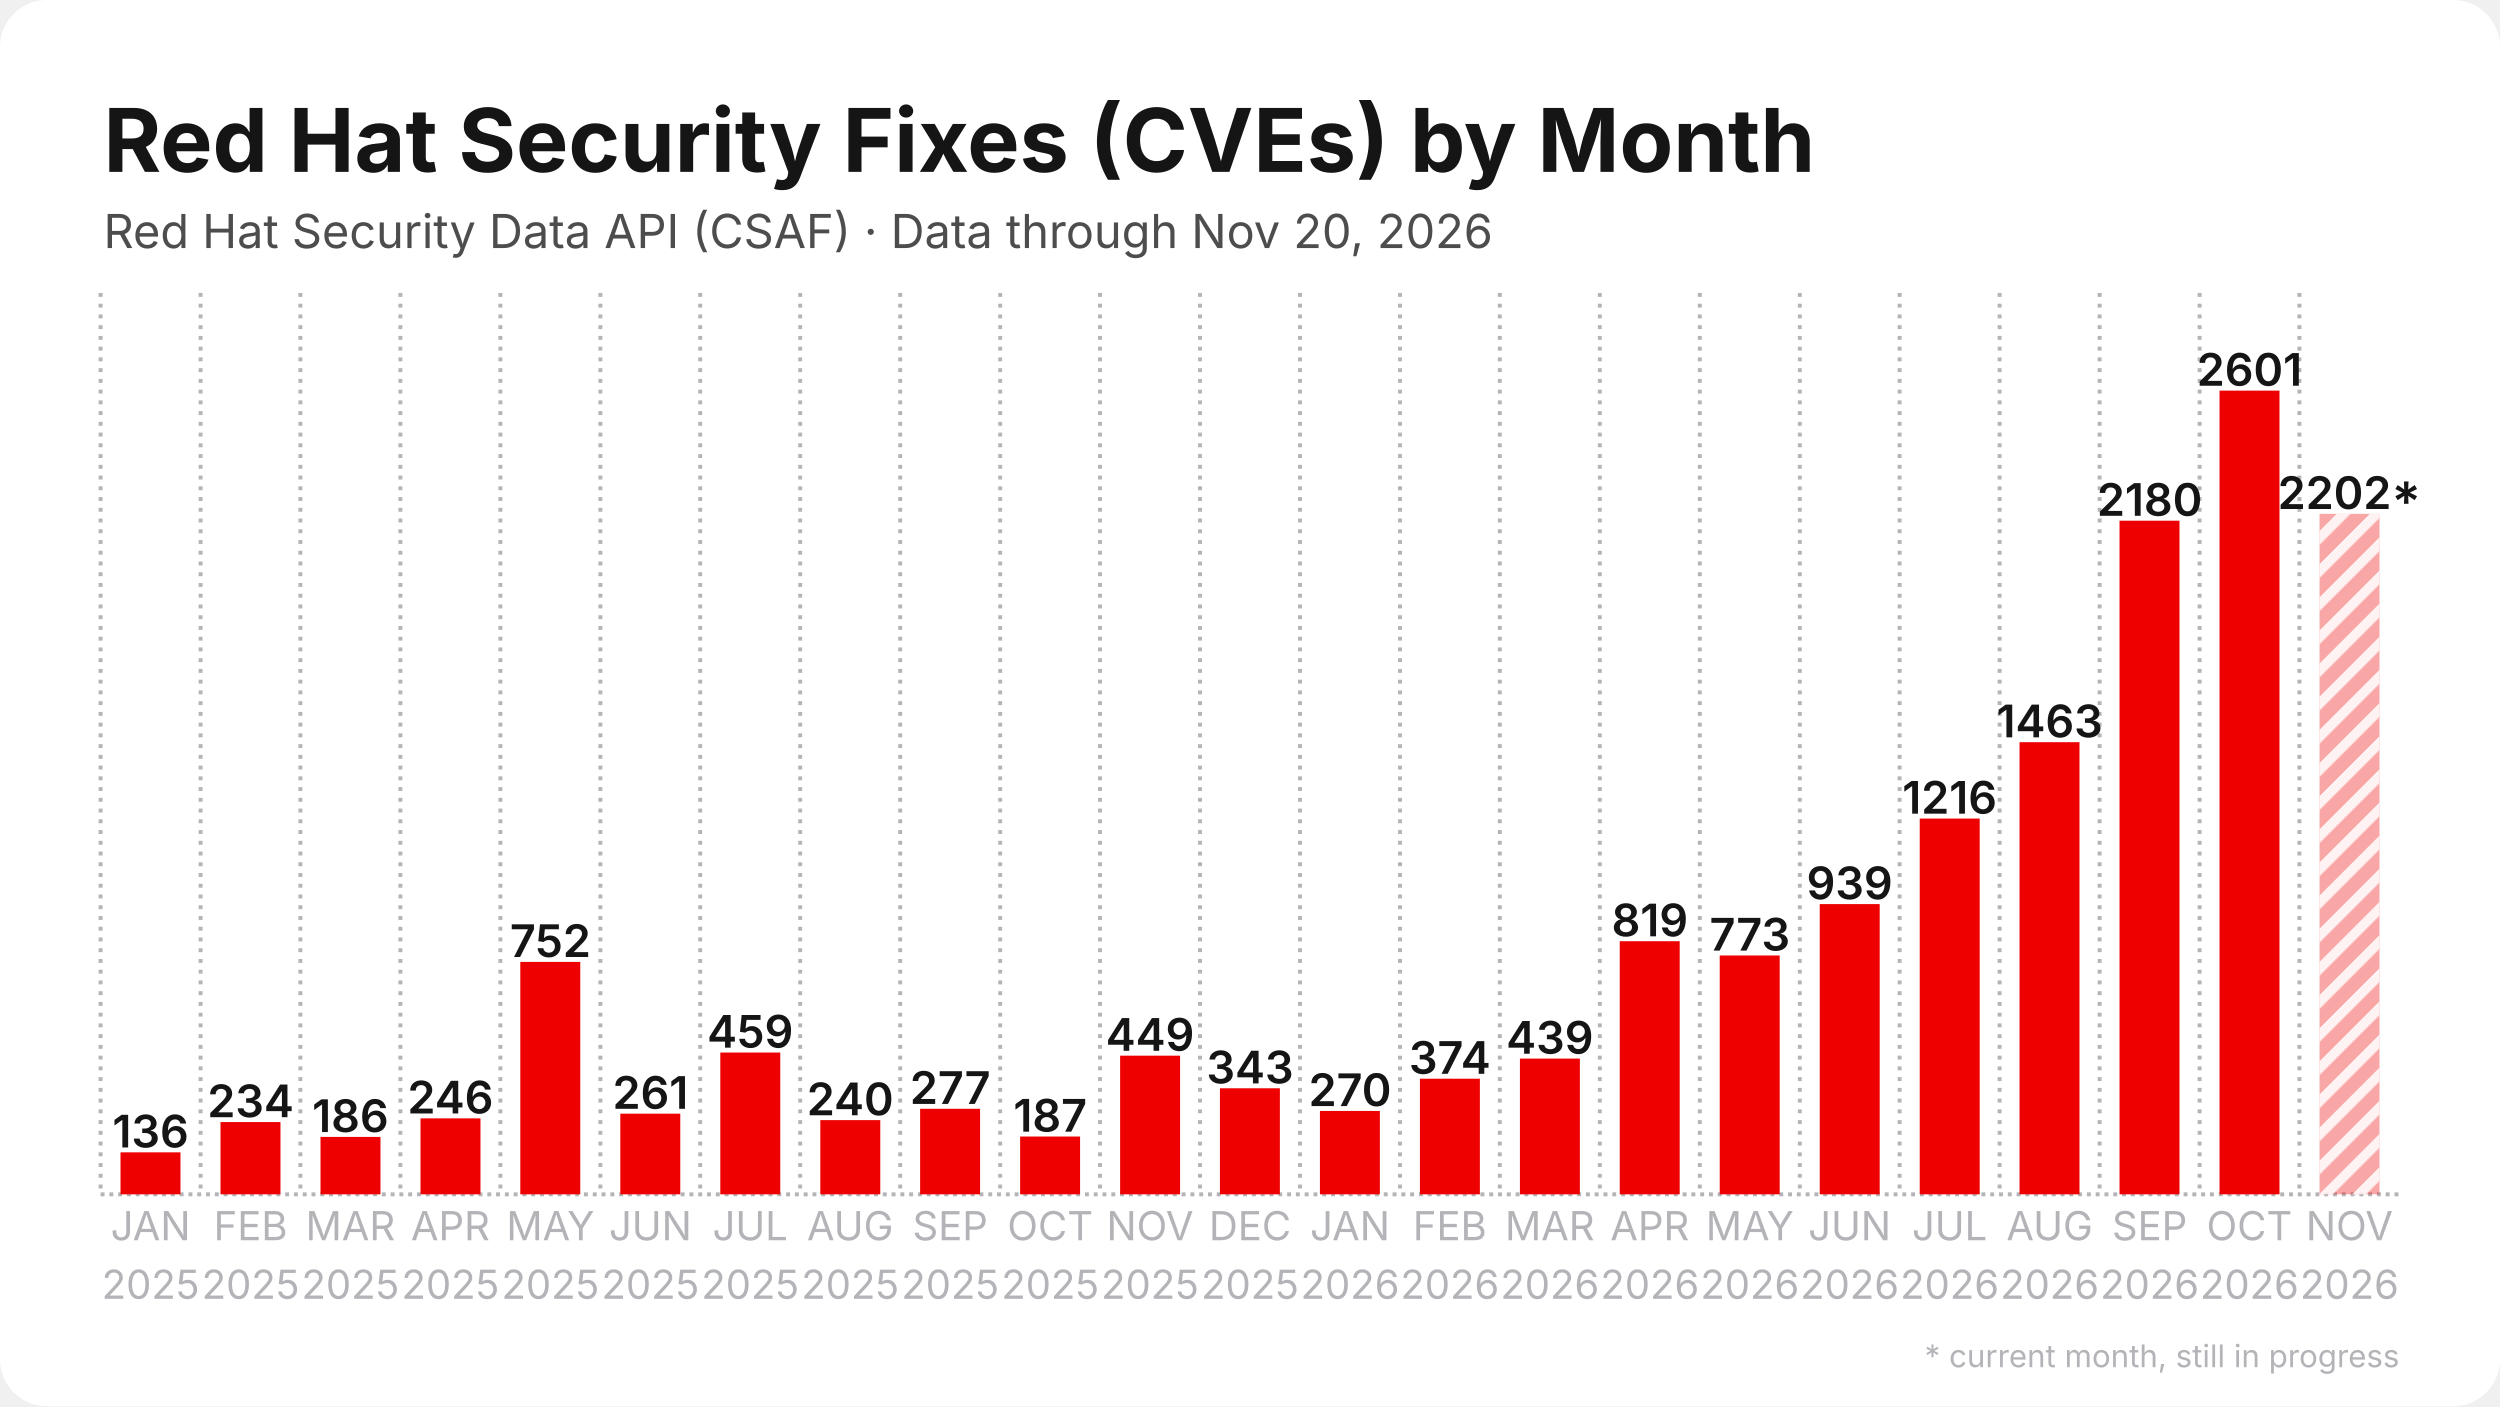
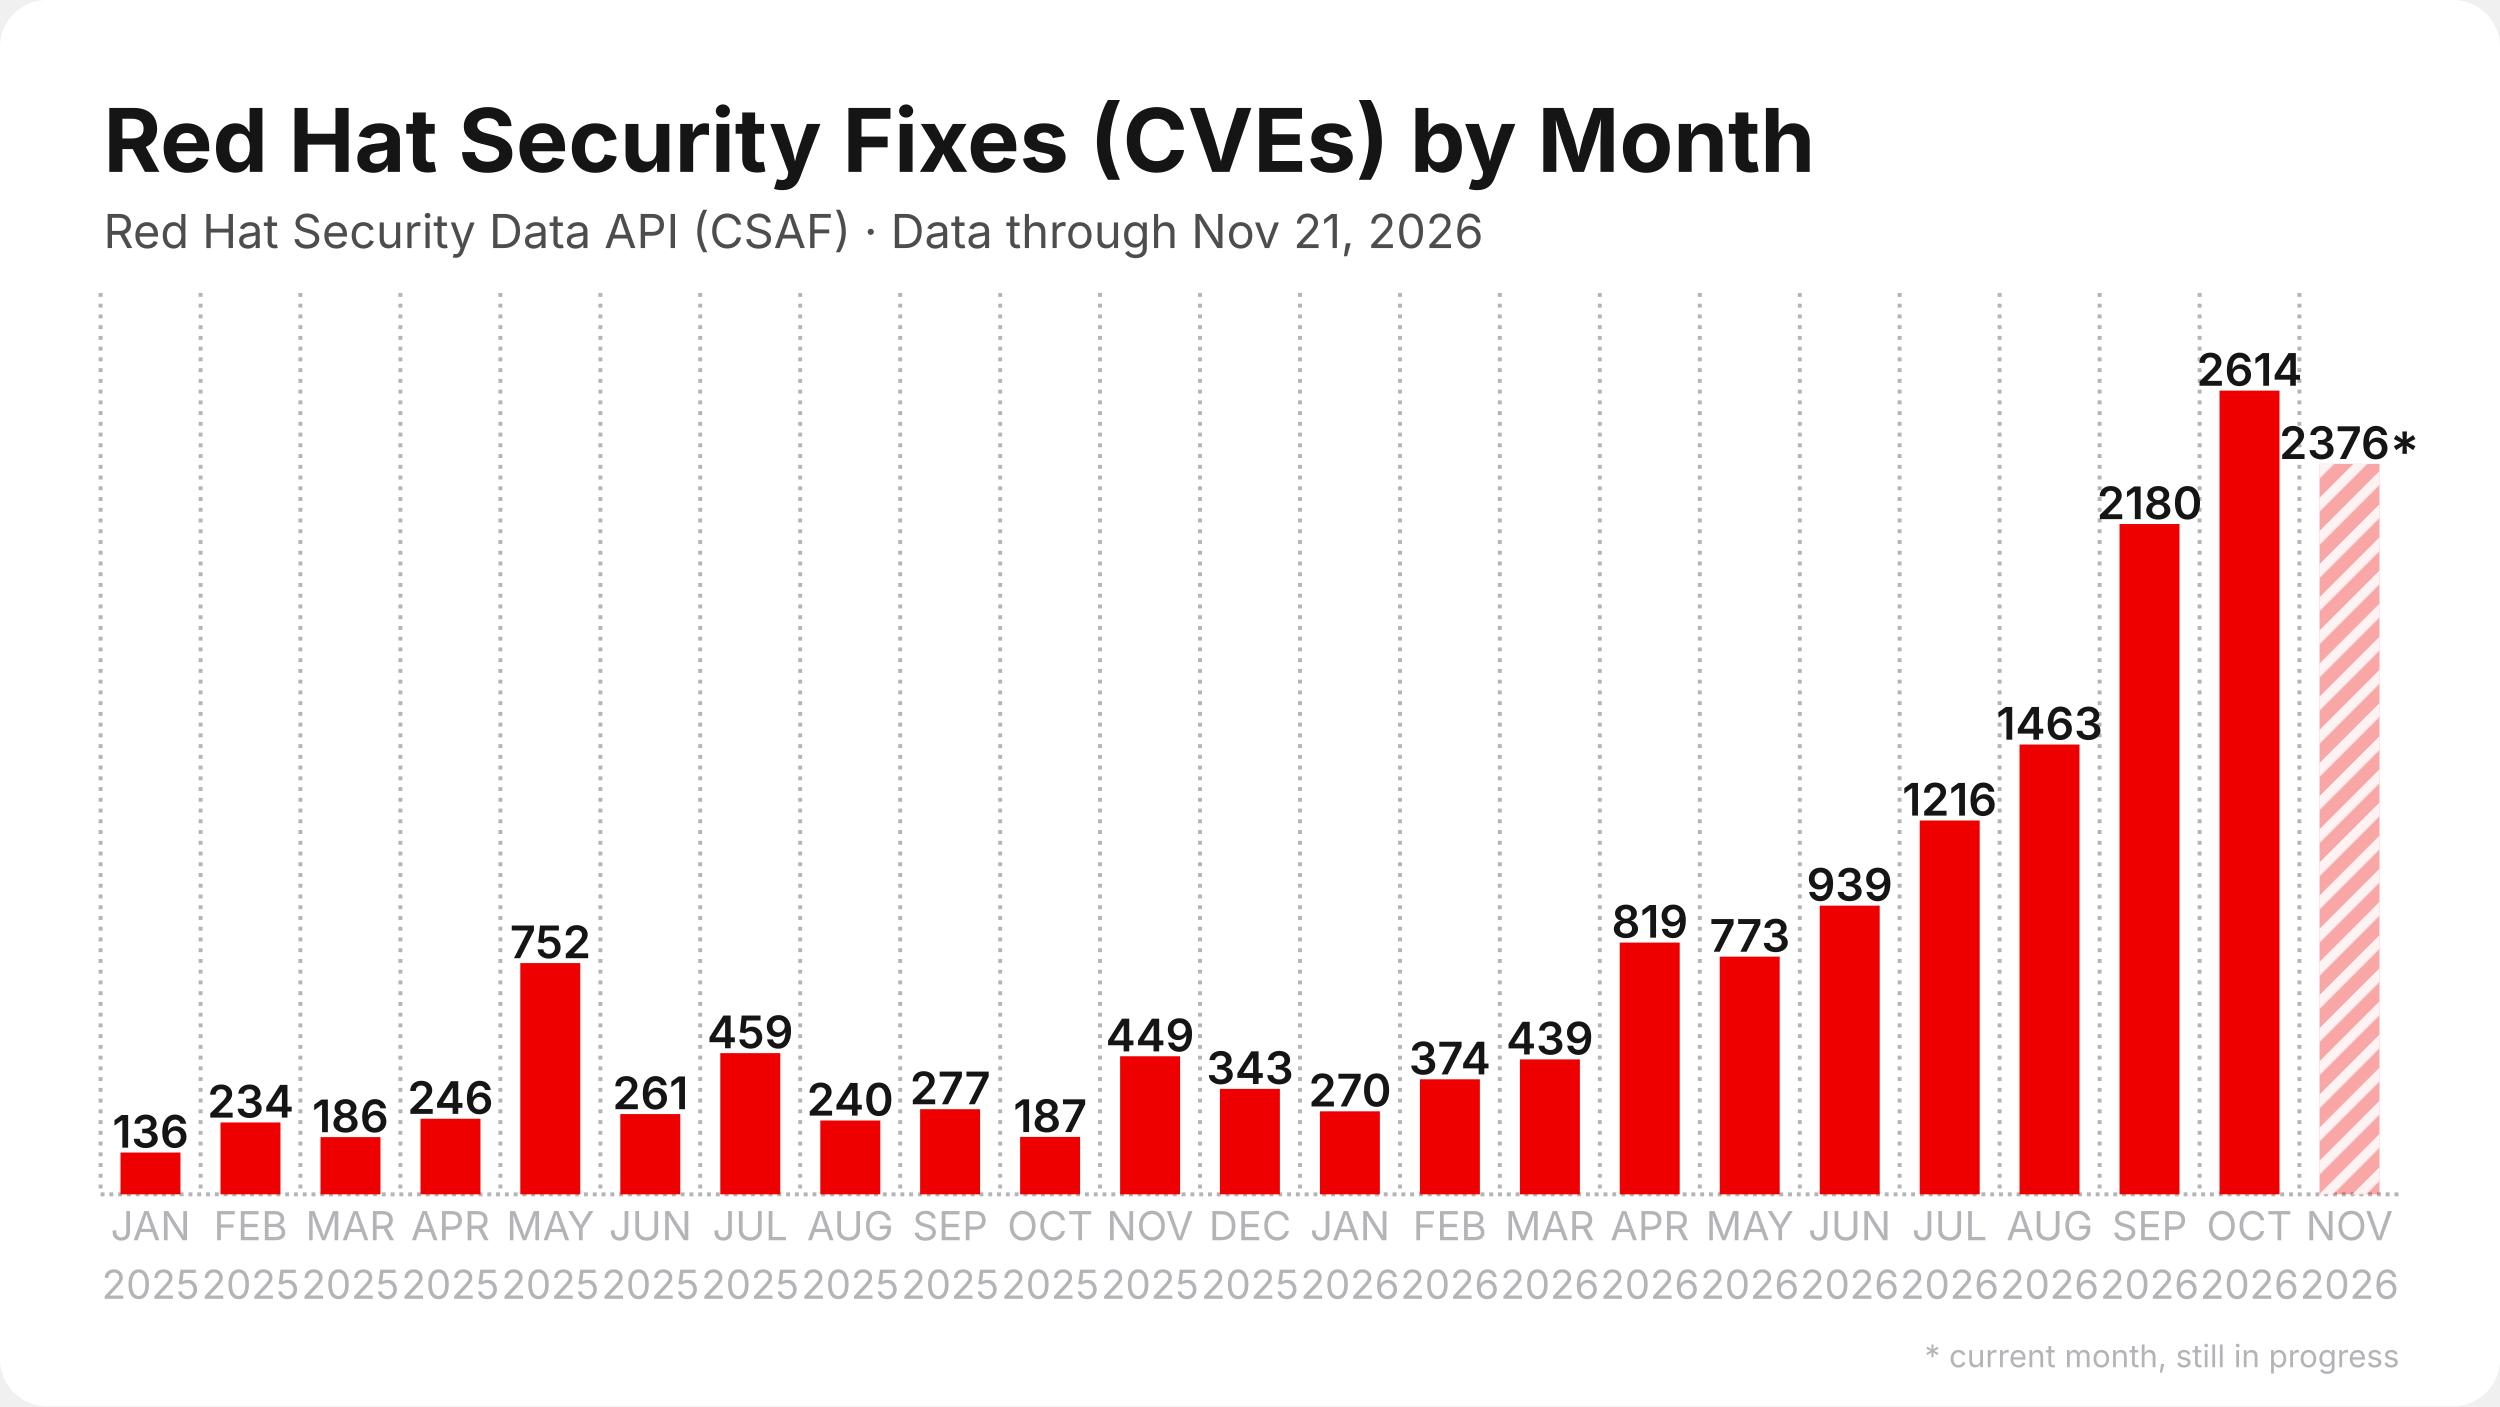
<svg xmlns="http://www.w3.org/2000/svg" width="1280" height="720" viewBox="0 0 1280 720">
  <rect width="1280" height="720" rx="24" fill="#ffffff" />
  <defs>
    <pattern id="stripes" width="12" height="12" patternUnits="userSpaceOnUse" patternTransform="rotate(45)">
      <rect width="12" height="12" fill="none" />
      <rect width="5" height="12" fill="#ffffff" opacity="0.85" />
    </pattern>
  </defs>
  <line x1="51.5" y1="611.5" x2="1228.5" y2="611.5" stroke="#b3b3b8" stroke-width="2" stroke-dasharray="2 2.5" />
  <line x1="51.5" y1="150.0" x2="51.5" y2="611.5" stroke="#b3b3b8" stroke-width="2" stroke-dasharray="2 3.5" />
  <line x1="102.7" y1="150.0" x2="102.7" y2="611.5" stroke="#b3b3b8" stroke-width="2" stroke-dasharray="2 3.5" />
  <line x1="153.8" y1="150.0" x2="153.8" y2="611.5" stroke="#b3b3b8" stroke-width="2" stroke-dasharray="2 3.5" />
  <line x1="205.0" y1="150.0" x2="205.0" y2="611.5" stroke="#b3b3b8" stroke-width="2" stroke-dasharray="2 3.5" />
  <line x1="256.2" y1="150.0" x2="256.2" y2="611.5" stroke="#b3b3b8" stroke-width="2" stroke-dasharray="2 3.5" />
  <line x1="307.4" y1="150.0" x2="307.4" y2="611.5" stroke="#b3b3b8" stroke-width="2" stroke-dasharray="2 3.5" />
  <line x1="358.5" y1="150.0" x2="358.5" y2="611.5" stroke="#b3b3b8" stroke-width="2" stroke-dasharray="2 3.5" />
  <line x1="409.7" y1="150.0" x2="409.7" y2="611.5" stroke="#b3b3b8" stroke-width="2" stroke-dasharray="2 3.5" />
  <line x1="460.9" y1="150.0" x2="460.9" y2="611.5" stroke="#b3b3b8" stroke-width="2" stroke-dasharray="2 3.5" />
  <line x1="512.1" y1="150.0" x2="512.1" y2="611.5" stroke="#b3b3b8" stroke-width="2" stroke-dasharray="2 3.5" />
  <line x1="563.2" y1="150.0" x2="563.2" y2="611.5" stroke="#b3b3b8" stroke-width="2" stroke-dasharray="2 3.5" />
  <line x1="614.4" y1="150.0" x2="614.4" y2="611.5" stroke="#b3b3b8" stroke-width="2" stroke-dasharray="2 3.5" />
  <line x1="665.6" y1="150.0" x2="665.6" y2="611.5" stroke="#b3b3b8" stroke-width="2" stroke-dasharray="2 3.5" />
  <line x1="716.8" y1="150.0" x2="716.8" y2="611.5" stroke="#b3b3b8" stroke-width="2" stroke-dasharray="2 3.5" />
  <line x1="767.9" y1="150.0" x2="767.9" y2="611.5" stroke="#b3b3b8" stroke-width="2" stroke-dasharray="2 3.5" />
  <line x1="819.1" y1="150.0" x2="819.1" y2="611.5" stroke="#b3b3b8" stroke-width="2" stroke-dasharray="2 3.5" />
  <line x1="870.3" y1="150.0" x2="870.3" y2="611.5" stroke="#b3b3b8" stroke-width="2" stroke-dasharray="2 3.5" />
  <line x1="921.5" y1="150.0" x2="921.5" y2="611.5" stroke="#b3b3b8" stroke-width="2" stroke-dasharray="2 3.5" />
  <line x1="972.6" y1="150.0" x2="972.6" y2="611.5" stroke="#b3b3b8" stroke-width="2" stroke-dasharray="2 3.5" />
  <line x1="1023.8" y1="150.0" x2="1023.8" y2="611.5" stroke="#b3b3b8" stroke-width="2" stroke-dasharray="2 3.5" />
  <line x1="1075.0" y1="150.0" x2="1075.0" y2="611.5" stroke="#b3b3b8" stroke-width="2" stroke-dasharray="2 3.5" />
  <line x1="1126.2" y1="150.0" x2="1126.2" y2="611.5" stroke="#b3b3b8" stroke-width="2" stroke-dasharray="2 3.5" />
  <line x1="1177.3" y1="150.0" x2="1177.3" y2="611.5" stroke="#b3b3b8" stroke-width="2" stroke-dasharray="2 3.5" />
-   <rect x="61.7" y="590.0" width="30.7" height="21.5" fill="#ee0000" />
-   <text x="77.1" y="587.5" text-anchor="middle" font-family="Inter, Segoe UI, Helvetica, Arial, sans-serif" font-size="23.0" font-weight="600" fill="#151515">136</text>
-   <rect x="112.9" y="574.5" width="30.7" height="37.0" fill="#ee0000" />
-   <text x="128.3" y="572.0" text-anchor="middle" font-family="Inter, Segoe UI, Helvetica, Arial, sans-serif" font-size="23.0" font-weight="600" fill="#151515">234</text>
-   <rect x="164.1" y="582.1" width="30.7" height="29.4" fill="#ee0000" />
-   <text x="179.4" y="579.6" text-anchor="middle" font-family="Inter, Segoe UI, Helvetica, Arial, sans-serif" font-size="23.0" font-weight="600" fill="#151515">186</text>
-   <rect x="215.3" y="572.6" width="30.7" height="38.9" fill="#ee0000" />
-   <text x="230.6" y="570.1" text-anchor="middle" font-family="Inter, Segoe UI, Helvetica, Arial, sans-serif" font-size="23.0" font-weight="600" fill="#151515">246</text>
-   <rect x="266.4" y="492.5" width="30.7" height="119.0" fill="#ee0000" />
-   <text x="281.8" y="490.0" text-anchor="middle" font-family="Inter, Segoe UI, Helvetica, Arial, sans-serif" font-size="23.0" font-weight="600" fill="#151515">752</text>
-   <rect x="317.6" y="570.2" width="30.7" height="41.3" fill="#ee0000" />
-   <text x="333.0" y="567.7" text-anchor="middle" font-family="Inter, Segoe UI, Helvetica, Arial, sans-serif" font-size="23.0" font-weight="600" fill="#151515">261</text>
-   <rect x="368.8" y="538.9" width="30.7" height="72.6" fill="#ee0000" />
-   <text x="384.1" y="536.4" text-anchor="middle" font-family="Inter, Segoe UI, Helvetica, Arial, sans-serif" font-size="23.0" font-weight="600" fill="#151515">459</text>
-   <rect x="420.0" y="573.5" width="30.7" height="38.0" fill="#ee0000" />
-   <text x="435.3" y="571.0" text-anchor="middle" font-family="Inter, Segoe UI, Helvetica, Arial, sans-serif" font-size="23.0" font-weight="600" fill="#151515">240</text>
-   <rect x="471.1" y="567.7" width="30.7" height="43.8" fill="#ee0000" />
-   <text x="486.5" y="565.2" text-anchor="middle" font-family="Inter, Segoe UI, Helvetica, Arial, sans-serif" font-size="23.0" font-weight="600" fill="#151515">277</text>
-   <rect x="522.3" y="581.9" width="30.7" height="29.6" fill="#ee0000" />
-   <text x="537.7" y="579.4" text-anchor="middle" font-family="Inter, Segoe UI, Helvetica, Arial, sans-serif" font-size="23.0" font-weight="600" fill="#151515">187</text>
-   <rect x="573.5" y="540.5" width="30.7" height="71.0" fill="#ee0000" />
-   <text x="588.8" y="538.0" text-anchor="middle" font-family="Inter, Segoe UI, Helvetica, Arial, sans-serif" font-size="23.0" font-weight="600" fill="#151515">449</text>
-   <rect x="624.6" y="557.2" width="30.7" height="54.3" fill="#ee0000" />
-   <text x="640.0" y="554.7" text-anchor="middle" font-family="Inter, Segoe UI, Helvetica, Arial, sans-serif" font-size="23.0" font-weight="600" fill="#151515">343</text>
-   <rect x="675.8" y="568.8" width="30.7" height="42.7" fill="#ee0000" />
-   <text x="691.2" y="566.3" text-anchor="middle" font-family="Inter, Segoe UI, Helvetica, Arial, sans-serif" font-size="23.0" font-weight="600" fill="#151515">270</text>
-   <rect x="727.0" y="552.3" width="30.7" height="59.2" fill="#ee0000" />
-   <text x="742.3" y="549.8" text-anchor="middle" font-family="Inter, Segoe UI, Helvetica, Arial, sans-serif" font-size="23.0" font-weight="600" fill="#151515">374</text>
-   <rect x="778.2" y="542.0" width="30.7" height="69.5" fill="#ee0000" />
-   <text x="793.5" y="539.5" text-anchor="middle" font-family="Inter, Segoe UI, Helvetica, Arial, sans-serif" font-size="23.0" font-weight="600" fill="#151515">439</text>
-   <rect x="829.3" y="481.9" width="30.7" height="129.6" fill="#ee0000" />
-   <text x="844.7" y="479.4" text-anchor="middle" font-family="Inter, Segoe UI, Helvetica, Arial, sans-serif" font-size="23.0" font-weight="600" fill="#151515">819</text>
-   <rect x="880.5" y="489.2" width="30.7" height="122.3" fill="#ee0000" />
-   <text x="895.9" y="486.7" text-anchor="middle" font-family="Inter, Segoe UI, Helvetica, Arial, sans-serif" font-size="23.0" font-weight="600" fill="#151515">773</text>
-   <rect x="931.7" y="462.9" width="30.7" height="148.6" fill="#ee0000" />
-   <text x="947.0" y="460.4" text-anchor="middle" font-family="Inter, Segoe UI, Helvetica, Arial, sans-serif" font-size="23.0" font-weight="600" fill="#151515">939</text>
-   <rect x="982.9" y="419.1" width="30.7" height="192.4" fill="#ee0000" />
-   <text x="998.2" y="416.6" text-anchor="middle" font-family="Inter, Segoe UI, Helvetica, Arial, sans-serif" font-size="23.0" font-weight="600" fill="#151515">1216</text>
-   <rect x="1034.0" y="380.0" width="30.7" height="231.5" fill="#ee0000" />
-   <text x="1049.4" y="377.5" text-anchor="middle" font-family="Inter, Segoe UI, Helvetica, Arial, sans-serif" font-size="23.0" font-weight="600" fill="#151515">1463</text>
-   <rect x="1085.2" y="266.6" width="30.7" height="344.9" fill="#ee0000" />
-   <text x="1100.6" y="264.1" text-anchor="middle" font-family="Inter, Segoe UI, Helvetica, Arial, sans-serif" font-size="23.0" font-weight="600" fill="#151515">2180</text>
+   <rect x="61.7" y="590.1" width="30.7" height="21.4" fill="#ee0000" />
+   <text x="77.1" y="587.6" text-anchor="middle" font-family="Inter, Segoe UI, Helvetica, Arial, sans-serif" font-size="23.0" font-weight="600" fill="#151515">136</text>
+   <rect x="112.9" y="574.7" width="30.7" height="36.8" fill="#ee0000" />
+   <text x="128.3" y="572.2" text-anchor="middle" font-family="Inter, Segoe UI, Helvetica, Arial, sans-serif" font-size="23.0" font-weight="600" fill="#151515">234</text>
+   <rect x="164.1" y="582.2" width="30.7" height="29.3" fill="#ee0000" />
+   <text x="179.4" y="579.7" text-anchor="middle" font-family="Inter, Segoe UI, Helvetica, Arial, sans-serif" font-size="23.0" font-weight="600" fill="#151515">186</text>
+   <rect x="215.3" y="572.8" width="30.7" height="38.7" fill="#ee0000" />
+   <text x="230.6" y="570.3" text-anchor="middle" font-family="Inter, Segoe UI, Helvetica, Arial, sans-serif" font-size="23.0" font-weight="600" fill="#151515">246</text>
+   <rect x="266.4" y="493.1" width="30.7" height="118.4" fill="#ee0000" />
+   <text x="281.8" y="490.6" text-anchor="middle" font-family="Inter, Segoe UI, Helvetica, Arial, sans-serif" font-size="23.0" font-weight="600" fill="#151515">752</text>
+   <rect x="317.6" y="570.4" width="30.7" height="41.1" fill="#ee0000" />
+   <text x="333.0" y="567.9" text-anchor="middle" font-family="Inter, Segoe UI, Helvetica, Arial, sans-serif" font-size="23.0" font-weight="600" fill="#151515">261</text>
+   <rect x="368.8" y="539.2" width="30.7" height="72.3" fill="#ee0000" />
+   <text x="384.1" y="536.7" text-anchor="middle" font-family="Inter, Segoe UI, Helvetica, Arial, sans-serif" font-size="23.0" font-weight="600" fill="#151515">459</text>
+   <rect x="420.0" y="573.7" width="30.7" height="37.8" fill="#ee0000" />
+   <text x="435.3" y="571.2" text-anchor="middle" font-family="Inter, Segoe UI, Helvetica, Arial, sans-serif" font-size="23.0" font-weight="600" fill="#151515">240</text>
+   <rect x="471.1" y="567.9" width="30.7" height="43.6" fill="#ee0000" />
+   <text x="486.5" y="565.4" text-anchor="middle" font-family="Inter, Segoe UI, Helvetica, Arial, sans-serif" font-size="23.0" font-weight="600" fill="#151515">277</text>
+   <rect x="522.3" y="582.1" width="30.7" height="29.4" fill="#ee0000" />
+   <text x="537.7" y="579.6" text-anchor="middle" font-family="Inter, Segoe UI, Helvetica, Arial, sans-serif" font-size="23.0" font-weight="600" fill="#151515">187</text>
+   <rect x="573.5" y="540.8" width="30.7" height="70.7" fill="#ee0000" />
+   <text x="588.8" y="538.3" text-anchor="middle" font-family="Inter, Segoe UI, Helvetica, Arial, sans-serif" font-size="23.0" font-weight="600" fill="#151515">449</text>
+   <rect x="624.6" y="557.5" width="30.7" height="54.0" fill="#ee0000" />
+   <text x="640.0" y="555.0" text-anchor="middle" font-family="Inter, Segoe UI, Helvetica, Arial, sans-serif" font-size="23.0" font-weight="600" fill="#151515">343</text>
+   <rect x="675.8" y="569.0" width="30.7" height="42.5" fill="#ee0000" />
+   <text x="691.2" y="566.5" text-anchor="middle" font-family="Inter, Segoe UI, Helvetica, Arial, sans-serif" font-size="23.0" font-weight="600" fill="#151515">270</text>
+   <rect x="727.0" y="552.6" width="30.7" height="58.9" fill="#ee0000" />
+   <text x="742.3" y="550.1" text-anchor="middle" font-family="Inter, Segoe UI, Helvetica, Arial, sans-serif" font-size="23.0" font-weight="600" fill="#151515">374</text>
+   <rect x="778.2" y="542.4" width="30.7" height="69.1" fill="#ee0000" />
+   <text x="793.5" y="539.9" text-anchor="middle" font-family="Inter, Segoe UI, Helvetica, Arial, sans-serif" font-size="23.0" font-weight="600" fill="#151515">439</text>
+   <rect x="829.3" y="482.6" width="30.7" height="128.9" fill="#ee0000" />
+   <text x="844.7" y="480.1" text-anchor="middle" font-family="Inter, Segoe UI, Helvetica, Arial, sans-serif" font-size="23.0" font-weight="600" fill="#151515">819</text>
+   <rect x="880.5" y="489.8" width="30.7" height="121.7" fill="#ee0000" />
+   <text x="895.9" y="487.3" text-anchor="middle" font-family="Inter, Segoe UI, Helvetica, Arial, sans-serif" font-size="23.0" font-weight="600" fill="#151515">773</text>
+   <rect x="931.7" y="463.7" width="30.7" height="147.8" fill="#ee0000" />
+   <text x="947.0" y="461.2" text-anchor="middle" font-family="Inter, Segoe UI, Helvetica, Arial, sans-serif" font-size="23.0" font-weight="600" fill="#151515">939</text>
+   <rect x="982.9" y="420.1" width="30.7" height="191.4" fill="#ee0000" />
+   <text x="998.2" y="417.6" text-anchor="middle" font-family="Inter, Segoe UI, Helvetica, Arial, sans-serif" font-size="23.0" font-weight="600" fill="#151515">1216</text>
+   <rect x="1034.0" y="381.2" width="30.7" height="230.3" fill="#ee0000" />
+   <text x="1049.4" y="378.7" text-anchor="middle" font-family="Inter, Segoe UI, Helvetica, Arial, sans-serif" font-size="23.0" font-weight="600" fill="#151515">1463</text>
+   <rect x="1085.2" y="268.3" width="30.7" height="343.2" fill="#ee0000" />
+   <text x="1100.6" y="265.8" text-anchor="middle" font-family="Inter, Segoe UI, Helvetica, Arial, sans-serif" font-size="23.0" font-weight="600" fill="#151515">2180</text>
  <rect x="1136.4" y="200.0" width="30.7" height="411.5" fill="#ee0000" />
-   <text x="1151.7" y="197.5" text-anchor="middle" font-family="Inter, Segoe UI, Helvetica, Arial, sans-serif" font-size="23.0" font-weight="600" fill="#151515">2601</text>
-   <rect x="1187.6" y="263.1" width="30.7" height="348.4" fill="#ee0000" opacity="0.35" />
-   <rect x="1187.6" y="263.1" width="30.7" height="348.4" fill="url(#stripes)" />
-   <text x="1202.9" y="260.6" text-anchor="middle" font-family="Inter, Segoe UI, Helvetica, Arial, sans-serif" font-size="23.0" font-weight="600" fill="#151515">2202*</text>
+   <text x="1151.7" y="197.5" text-anchor="middle" font-family="Inter, Segoe UI, Helvetica, Arial, sans-serif" font-size="23.0" font-weight="600" fill="#151515">2614</text>
+   <rect x="1187.6" y="237.5" width="30.7" height="374.0" fill="#ee0000" opacity="0.35" />
+   <rect x="1187.6" y="237.5" width="30.7" height="374.0" fill="url(#stripes)" />
+   <text x="1202.9" y="235.0" text-anchor="middle" font-family="Inter, Segoe UI, Helvetica, Arial, sans-serif" font-size="23.0" font-weight="600" fill="#151515">2376*</text>
  <text x="77.1" y="635" text-anchor="middle" font-family="Inter, Segoe UI, Helvetica, Arial, sans-serif" font-size="20.5" fill="#b3b3b8">JAN</text>
  <text x="77.1" y="665" text-anchor="middle" font-family="Inter, Segoe UI, Helvetica, Arial, sans-serif" font-size="20.5" fill="#b3b3b8">2025</text>
  <text x="128.3" y="635" text-anchor="middle" font-family="Inter, Segoe UI, Helvetica, Arial, sans-serif" font-size="20.5" fill="#b3b3b8">FEB</text>
  <text x="128.3" y="665" text-anchor="middle" font-family="Inter, Segoe UI, Helvetica, Arial, sans-serif" font-size="20.5" fill="#b3b3b8">2025</text>
  <text x="179.4" y="635" text-anchor="middle" font-family="Inter, Segoe UI, Helvetica, Arial, sans-serif" font-size="20.5" fill="#b3b3b8">MAR</text>
  <text x="179.4" y="665" text-anchor="middle" font-family="Inter, Segoe UI, Helvetica, Arial, sans-serif" font-size="20.5" fill="#b3b3b8">2025</text>
  <text x="230.6" y="635" text-anchor="middle" font-family="Inter, Segoe UI, Helvetica, Arial, sans-serif" font-size="20.5" fill="#b3b3b8">APR</text>
  <text x="230.6" y="665" text-anchor="middle" font-family="Inter, Segoe UI, Helvetica, Arial, sans-serif" font-size="20.5" fill="#b3b3b8">2025</text>
  <text x="281.8" y="635" text-anchor="middle" font-family="Inter, Segoe UI, Helvetica, Arial, sans-serif" font-size="20.5" fill="#b3b3b8">MAY</text>
  <text x="281.8" y="665" text-anchor="middle" font-family="Inter, Segoe UI, Helvetica, Arial, sans-serif" font-size="20.5" fill="#b3b3b8">2025</text>
  <text x="333.0" y="635" text-anchor="middle" font-family="Inter, Segoe UI, Helvetica, Arial, sans-serif" font-size="20.5" fill="#b3b3b8">JUN</text>
  <text x="333.0" y="665" text-anchor="middle" font-family="Inter, Segoe UI, Helvetica, Arial, sans-serif" font-size="20.5" fill="#b3b3b8">2025</text>
  <text x="384.1" y="635" text-anchor="middle" font-family="Inter, Segoe UI, Helvetica, Arial, sans-serif" font-size="20.5" fill="#b3b3b8">JUL</text>
  <text x="384.1" y="665" text-anchor="middle" font-family="Inter, Segoe UI, Helvetica, Arial, sans-serif" font-size="20.5" fill="#b3b3b8">2025</text>
  <text x="435.3" y="635" text-anchor="middle" font-family="Inter, Segoe UI, Helvetica, Arial, sans-serif" font-size="20.5" fill="#b3b3b8">AUG</text>
  <text x="435.3" y="665" text-anchor="middle" font-family="Inter, Segoe UI, Helvetica, Arial, sans-serif" font-size="20.5" fill="#b3b3b8">2025</text>
  <text x="486.5" y="635" text-anchor="middle" font-family="Inter, Segoe UI, Helvetica, Arial, sans-serif" font-size="20.5" fill="#b3b3b8">SEP</text>
  <text x="486.5" y="665" text-anchor="middle" font-family="Inter, Segoe UI, Helvetica, Arial, sans-serif" font-size="20.5" fill="#b3b3b8">2025</text>
  <text x="537.7" y="635" text-anchor="middle" font-family="Inter, Segoe UI, Helvetica, Arial, sans-serif" font-size="20.5" fill="#b3b3b8">OCT</text>
  <text x="537.7" y="665" text-anchor="middle" font-family="Inter, Segoe UI, Helvetica, Arial, sans-serif" font-size="20.5" fill="#b3b3b8">2025</text>
  <text x="588.8" y="635" text-anchor="middle" font-family="Inter, Segoe UI, Helvetica, Arial, sans-serif" font-size="20.5" fill="#b3b3b8">NOV</text>
  <text x="588.8" y="665" text-anchor="middle" font-family="Inter, Segoe UI, Helvetica, Arial, sans-serif" font-size="20.5" fill="#b3b3b8">2025</text>
  <text x="640.0" y="635" text-anchor="middle" font-family="Inter, Segoe UI, Helvetica, Arial, sans-serif" font-size="20.5" fill="#b3b3b8">DEC</text>
  <text x="640.0" y="665" text-anchor="middle" font-family="Inter, Segoe UI, Helvetica, Arial, sans-serif" font-size="20.5" fill="#b3b3b8">2025</text>
  <text x="691.2" y="635" text-anchor="middle" font-family="Inter, Segoe UI, Helvetica, Arial, sans-serif" font-size="20.5" fill="#b3b3b8">JAN</text>
  <text x="691.2" y="665" text-anchor="middle" font-family="Inter, Segoe UI, Helvetica, Arial, sans-serif" font-size="20.5" fill="#b3b3b8">2026</text>
  <text x="742.3" y="635" text-anchor="middle" font-family="Inter, Segoe UI, Helvetica, Arial, sans-serif" font-size="20.5" fill="#b3b3b8">FEB</text>
  <text x="742.3" y="665" text-anchor="middle" font-family="Inter, Segoe UI, Helvetica, Arial, sans-serif" font-size="20.5" fill="#b3b3b8">2026</text>
  <text x="793.5" y="635" text-anchor="middle" font-family="Inter, Segoe UI, Helvetica, Arial, sans-serif" font-size="20.5" fill="#b3b3b8">MAR</text>
  <text x="793.5" y="665" text-anchor="middle" font-family="Inter, Segoe UI, Helvetica, Arial, sans-serif" font-size="20.5" fill="#b3b3b8">2026</text>
  <text x="844.7" y="635" text-anchor="middle" font-family="Inter, Segoe UI, Helvetica, Arial, sans-serif" font-size="20.5" fill="#b3b3b8">APR</text>
  <text x="844.7" y="665" text-anchor="middle" font-family="Inter, Segoe UI, Helvetica, Arial, sans-serif" font-size="20.5" fill="#b3b3b8">2026</text>
  <text x="895.9" y="635" text-anchor="middle" font-family="Inter, Segoe UI, Helvetica, Arial, sans-serif" font-size="20.5" fill="#b3b3b8">MAY</text>
  <text x="895.9" y="665" text-anchor="middle" font-family="Inter, Segoe UI, Helvetica, Arial, sans-serif" font-size="20.5" fill="#b3b3b8">2026</text>
  <text x="947.0" y="635" text-anchor="middle" font-family="Inter, Segoe UI, Helvetica, Arial, sans-serif" font-size="20.5" fill="#b3b3b8">JUN</text>
  <text x="947.0" y="665" text-anchor="middle" font-family="Inter, Segoe UI, Helvetica, Arial, sans-serif" font-size="20.5" fill="#b3b3b8">2026</text>
  <text x="998.2" y="635" text-anchor="middle" font-family="Inter, Segoe UI, Helvetica, Arial, sans-serif" font-size="20.5" fill="#b3b3b8">JUL</text>
  <text x="998.2" y="665" text-anchor="middle" font-family="Inter, Segoe UI, Helvetica, Arial, sans-serif" font-size="20.5" fill="#b3b3b8">2026</text>
  <text x="1049.4" y="635" text-anchor="middle" font-family="Inter, Segoe UI, Helvetica, Arial, sans-serif" font-size="20.5" fill="#b3b3b8">AUG</text>
  <text x="1049.4" y="665" text-anchor="middle" font-family="Inter, Segoe UI, Helvetica, Arial, sans-serif" font-size="20.5" fill="#b3b3b8">2026</text>
  <text x="1100.6" y="635" text-anchor="middle" font-family="Inter, Segoe UI, Helvetica, Arial, sans-serif" font-size="20.5" fill="#b3b3b8">SEP</text>
  <text x="1100.6" y="665" text-anchor="middle" font-family="Inter, Segoe UI, Helvetica, Arial, sans-serif" font-size="20.5" fill="#b3b3b8">2026</text>
  <text x="1151.7" y="635" text-anchor="middle" font-family="Inter, Segoe UI, Helvetica, Arial, sans-serif" font-size="20.5" fill="#b3b3b8">OCT</text>
  <text x="1151.7" y="665" text-anchor="middle" font-family="Inter, Segoe UI, Helvetica, Arial, sans-serif" font-size="20.5" fill="#b3b3b8">2026</text>
  <text x="1202.9" y="635" text-anchor="middle" font-family="Inter, Segoe UI, Helvetica, Arial, sans-serif" font-size="20.5" fill="#b3b3b8">NOV</text>
  <text x="1202.9" y="665" text-anchor="middle" font-family="Inter, Segoe UI, Helvetica, Arial, sans-serif" font-size="20.5" fill="#b3b3b8">2026</text>
  <text x="53.0" y="88.0" font-family="Inter, Segoe UI, Helvetica, Arial, sans-serif" font-size="45" font-weight="700" fill="#151515">Red Hat Security Fixes (CVEs) by Month</text>
-   <text x="53.0" y="127.0" font-family="Inter, Segoe UI, Helvetica, Arial, sans-serif" font-size="24" fill="#4d4d4d">Red Hat Security Data API (CSAF) · Data through Nov 20, 2026</text>
+   <text x="53.0" y="127.0" font-family="Inter, Segoe UI, Helvetica, Arial, sans-serif" font-size="24" fill="#4d4d4d">Red Hat Security Data API (CSAF) · Data through Nov 21, 2026</text>
  <text x="1228.5" y="700" text-anchor="end" font-family="Inter, Segoe UI, Helvetica, Arial, sans-serif" font-size="16" fill="#b3b3b8">* current month, still in progress</text>
</svg>
